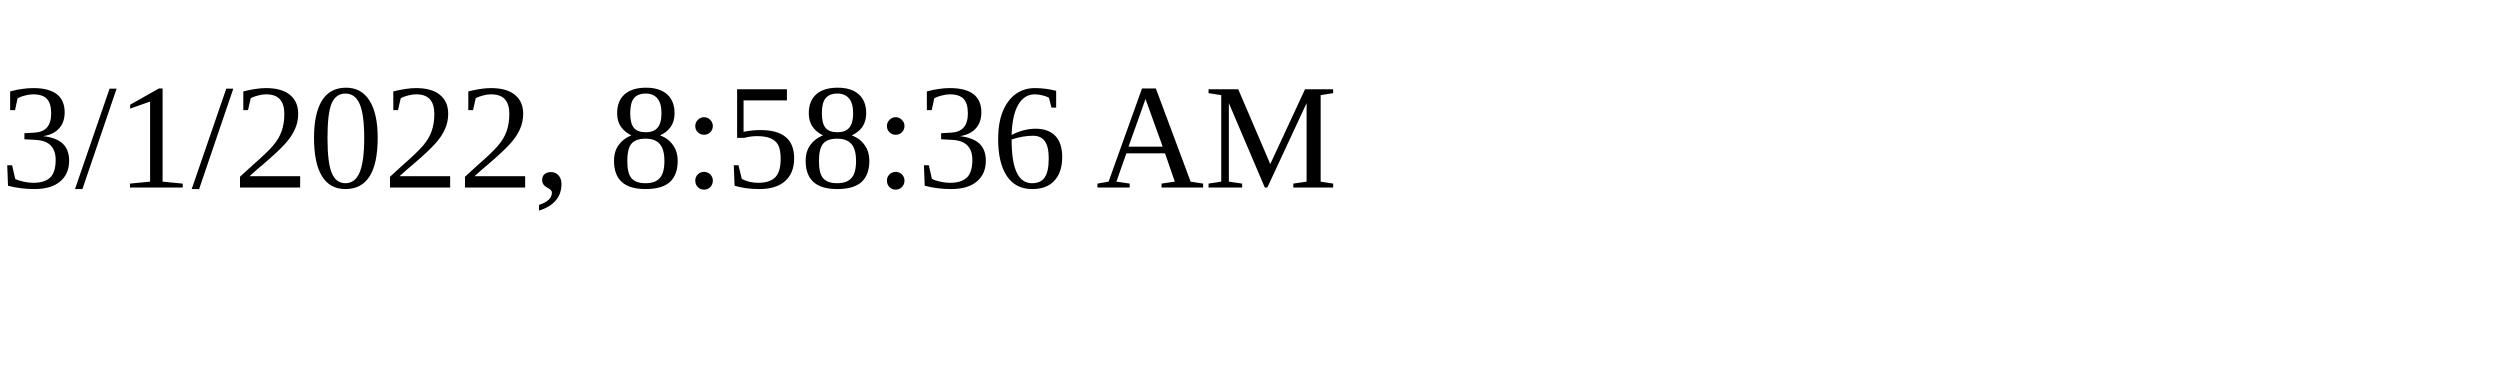
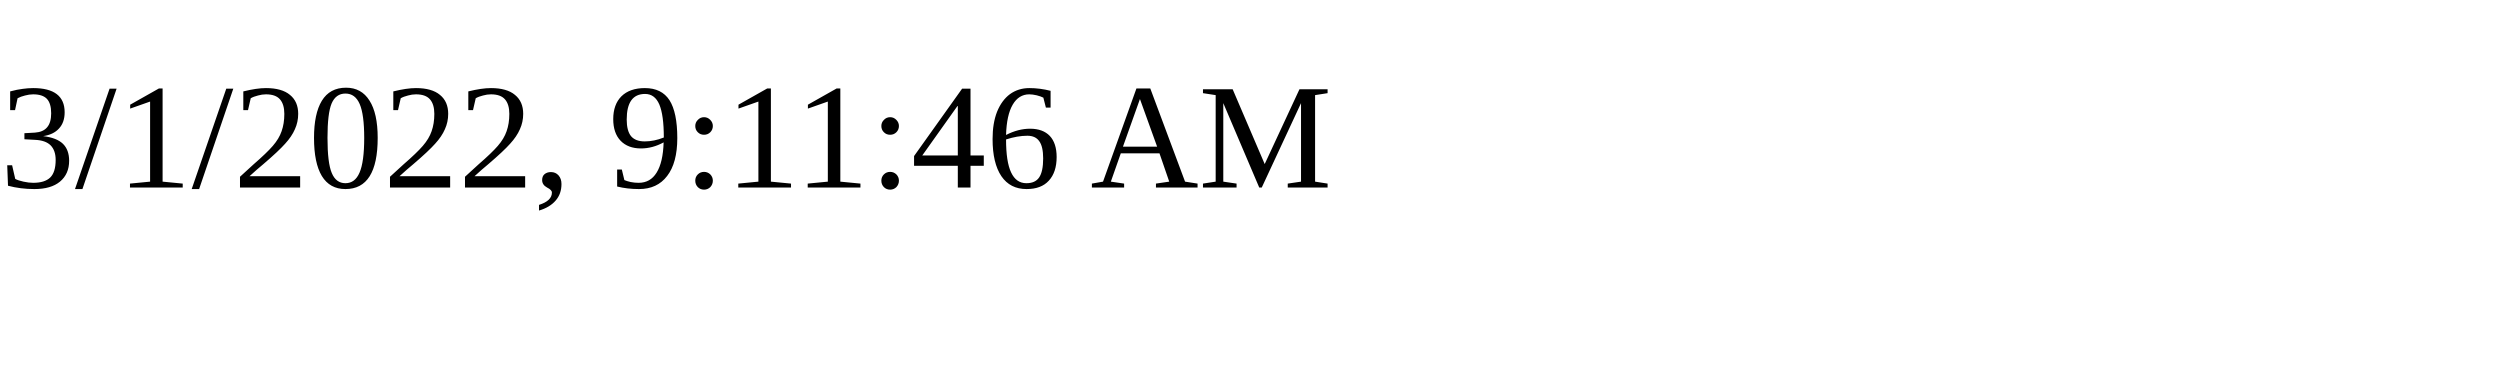
<svg xmlns="http://www.w3.org/2000/svg" height="30" width="200">
-   <text x="0" y="15">3/1/2022, 8:58:36 AM</text>
+   <text x="0" y="15">3/1/2022, 9:11:46 AM</text>
</svg>
